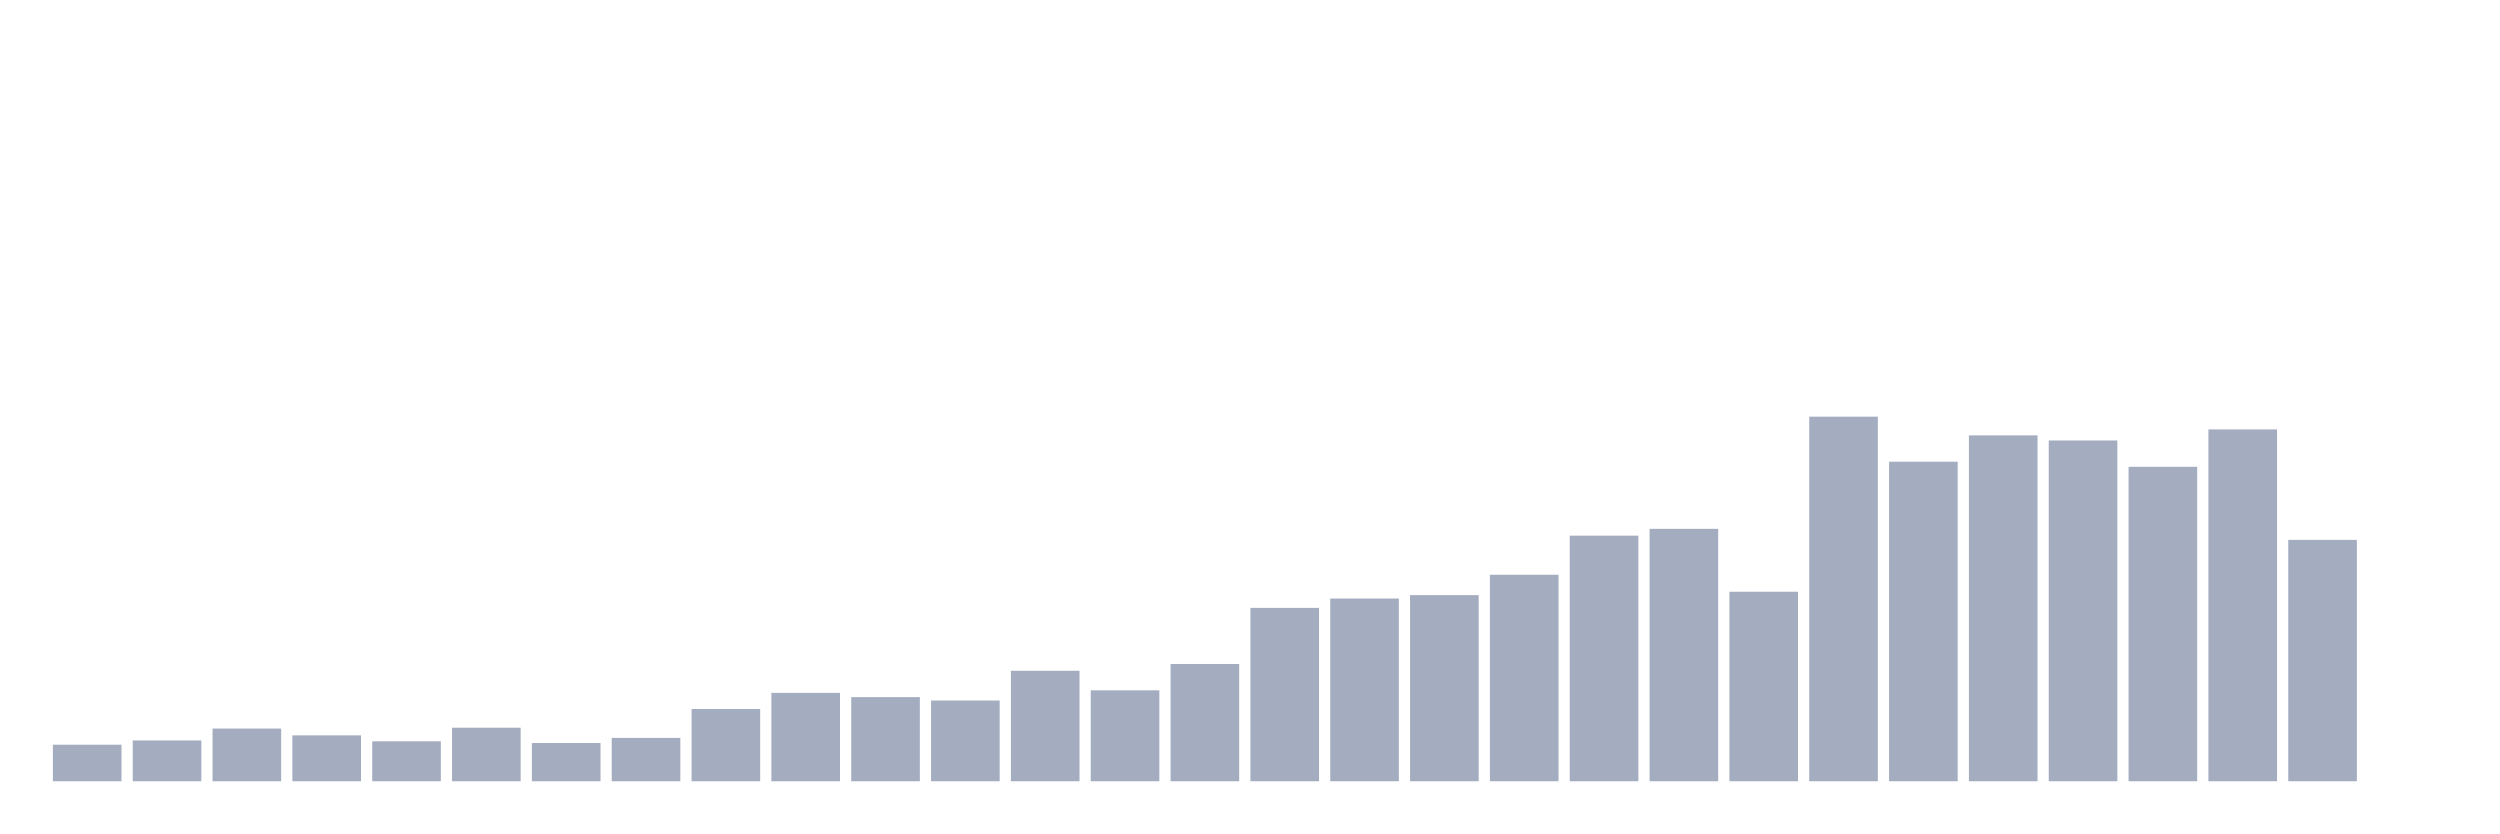
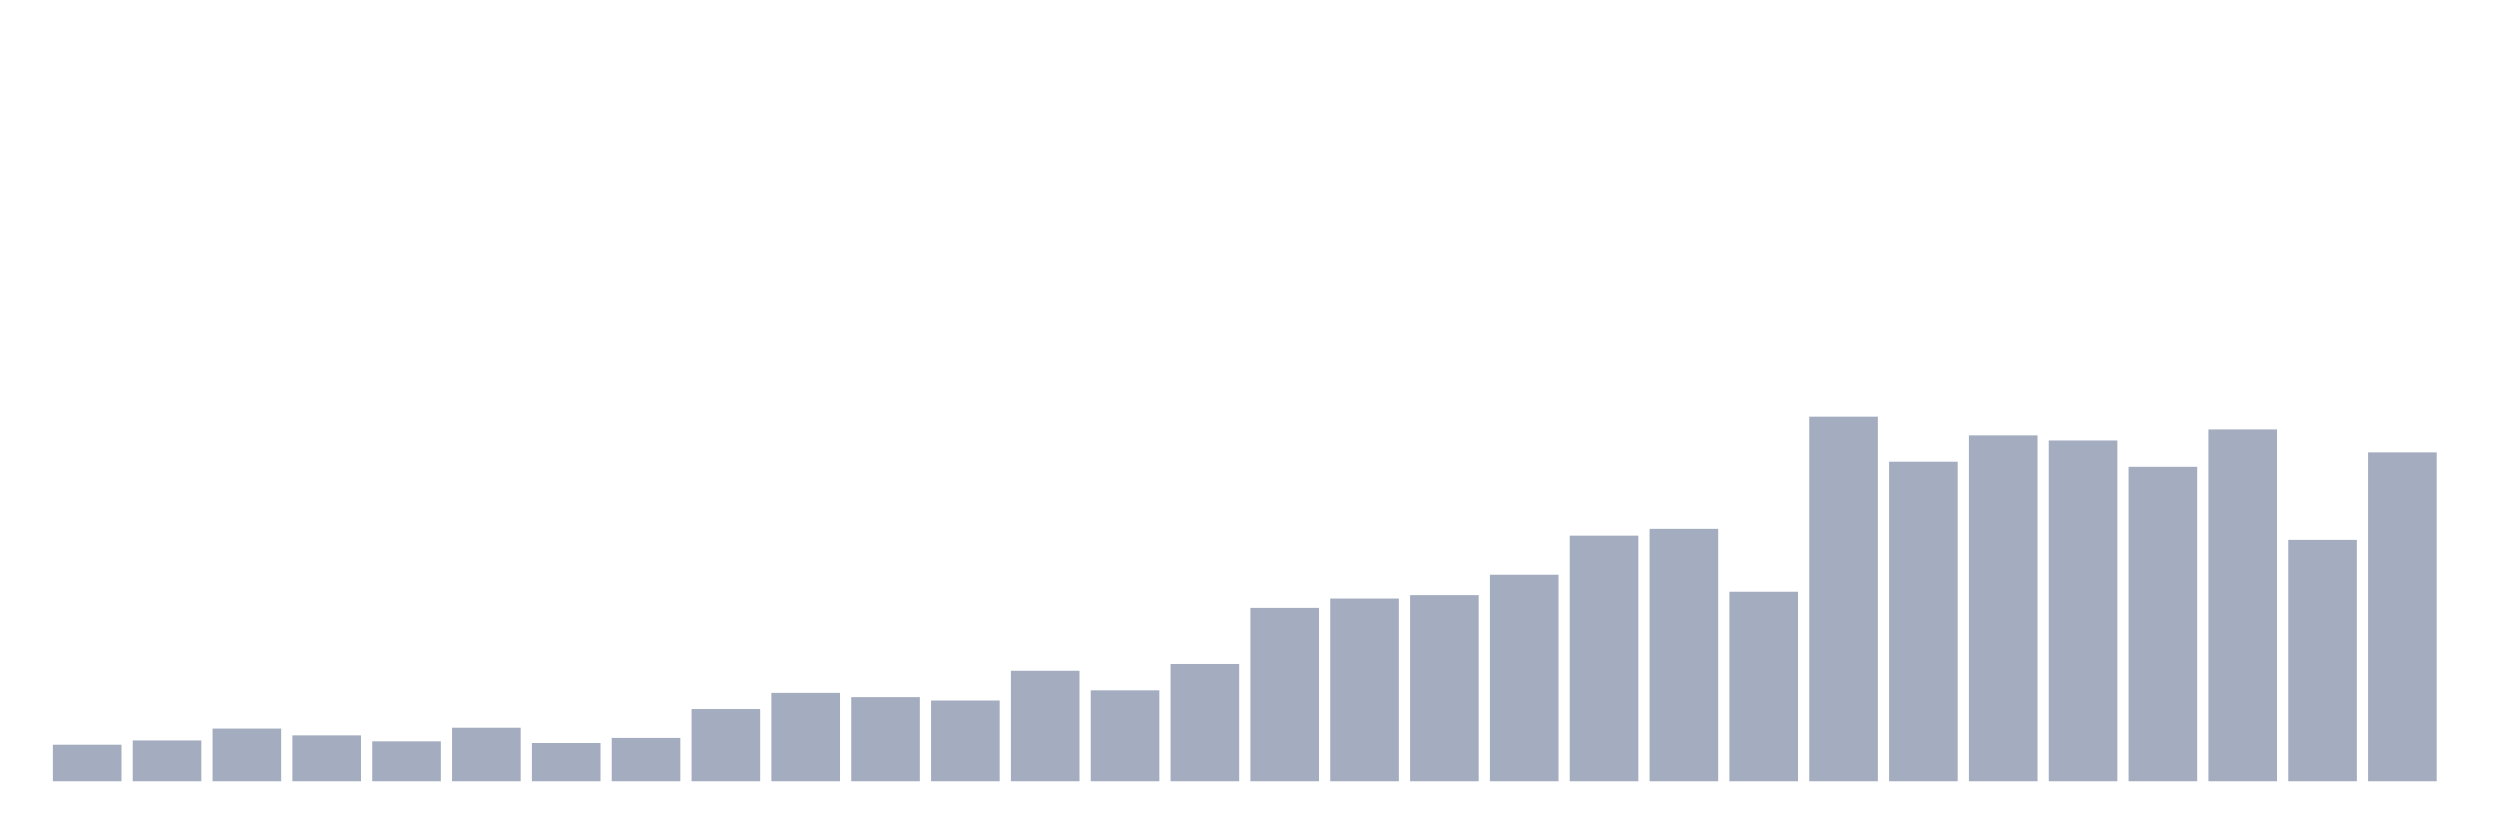
<svg xmlns="http://www.w3.org/2000/svg" viewBox="0 0 480 160">
  <g transform="translate(10,10)">
    <rect class="bar" x="0.153" width="13.175" y="132.984" height="7.016" fill="rgb(164,173,192)" />
    <rect class="bar" x="15.482" width="13.175" y="132.168" height="7.832" fill="rgb(164,173,192)" />
    <rect class="bar" x="30.81" width="13.175" y="129.883" height="10.117" fill="rgb(164,173,192)" />
    <rect class="bar" x="46.138" width="13.175" y="131.189" height="8.811" fill="rgb(164,173,192)" />
    <rect class="bar" x="61.466" width="13.175" y="132.331" height="7.669" fill="rgb(164,173,192)" />
    <rect class="bar" x="76.794" width="13.175" y="129.72" height="10.28" fill="rgb(164,173,192)" />
    <rect class="bar" x="92.123" width="13.175" y="132.657" height="7.343" fill="rgb(164,173,192)" />
    <rect class="bar" x="107.451" width="13.175" y="131.678" height="8.322" fill="rgb(164,173,192)" />
    <rect class="bar" x="122.779" width="13.175" y="126.131" height="13.869" fill="rgb(164,173,192)" />
    <rect class="bar" x="138.107" width="13.175" y="123.03" height="16.97" fill="rgb(164,173,192)" />
    <rect class="bar" x="153.436" width="13.175" y="123.846" height="16.154" fill="rgb(164,173,192)" />
    <rect class="bar" x="168.764" width="13.175" y="124.499" height="15.501" fill="rgb(164,173,192)" />
    <rect class="bar" x="184.092" width="13.175" y="118.788" height="21.212" fill="rgb(164,173,192)" />
    <rect class="bar" x="199.42" width="13.175" y="122.541" height="17.459" fill="rgb(164,173,192)" />
    <rect class="bar" x="214.748" width="13.175" y="117.483" height="22.517" fill="rgb(164,173,192)" />
    <rect class="bar" x="230.077" width="13.175" y="106.713" height="33.287" fill="rgb(164,173,192)" />
    <rect class="bar" x="245.405" width="13.175" y="104.918" height="35.082" fill="rgb(164,173,192)" />
    <rect class="bar" x="260.733" width="13.175" y="104.266" height="35.734" fill="rgb(164,173,192)" />
    <rect class="bar" x="276.061" width="13.175" y="100.35" height="39.65" fill="rgb(164,173,192)" />
    <rect class="bar" x="291.39" width="13.175" y="92.844" height="47.156" fill="rgb(164,173,192)" />
    <rect class="bar" x="306.718" width="13.175" y="91.538" height="48.462" fill="rgb(164,173,192)" />
    <rect class="bar" x="322.046" width="13.175" y="103.613" height="36.387" fill="rgb(164,173,192)" />
    <rect class="bar" x="337.374" width="13.175" y="70" height="70" fill="rgb(164,173,192)" />
    <rect class="bar" x="352.702" width="13.175" y="78.648" height="61.352" fill="rgb(164,173,192)" />
    <rect class="bar" x="368.031" width="13.175" y="73.59" height="66.41" fill="rgb(164,173,192)" />
    <rect class="bar" x="383.359" width="13.175" y="74.569" height="65.431" fill="rgb(164,173,192)" />
    <rect class="bar" x="398.687" width="13.175" y="79.627" height="60.373" fill="rgb(164,173,192)" />
    <rect class="bar" x="414.015" width="13.175" y="72.448" height="67.552" fill="rgb(164,173,192)" />
    <rect class="bar" x="429.344" width="13.175" y="93.66" height="46.34" fill="rgb(164,173,192)" />
-     <rect class="bar" x="444.672" width="13.175" y="140" height="0" fill="rgb(164,173,192)" />
+     <rect class="bar" x="444.672" width="13.175" y="76.853" height="63.147" fill="rgb(164,173,192)" />
  </g>
</svg>
